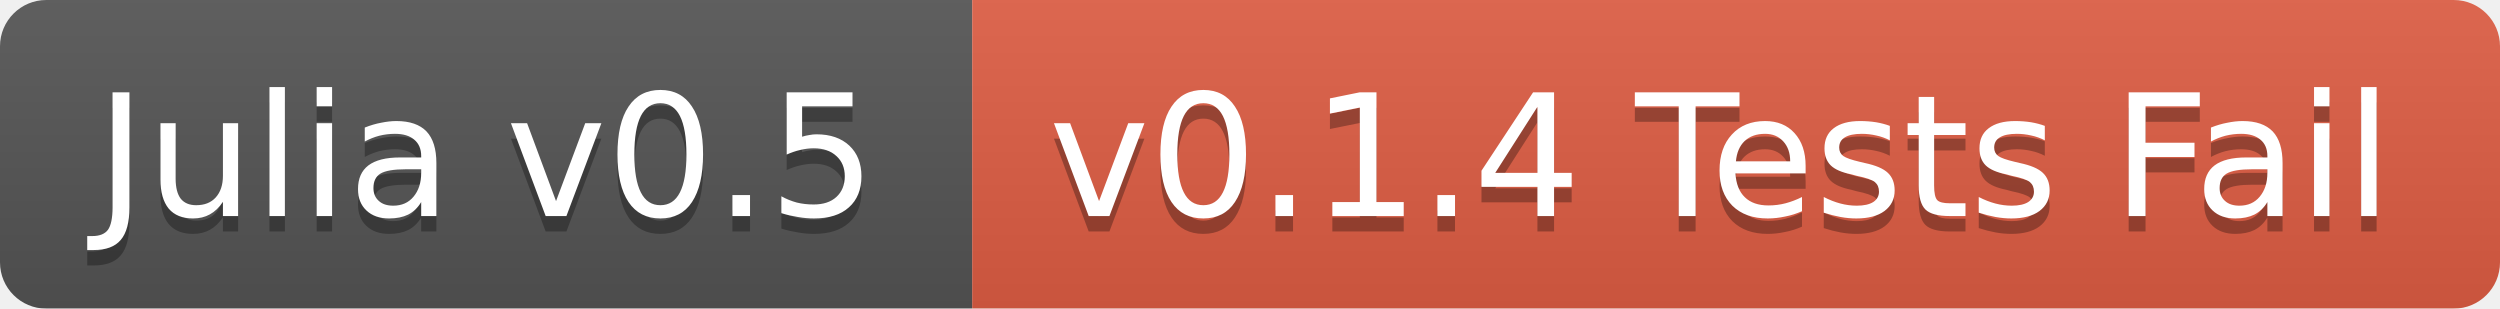
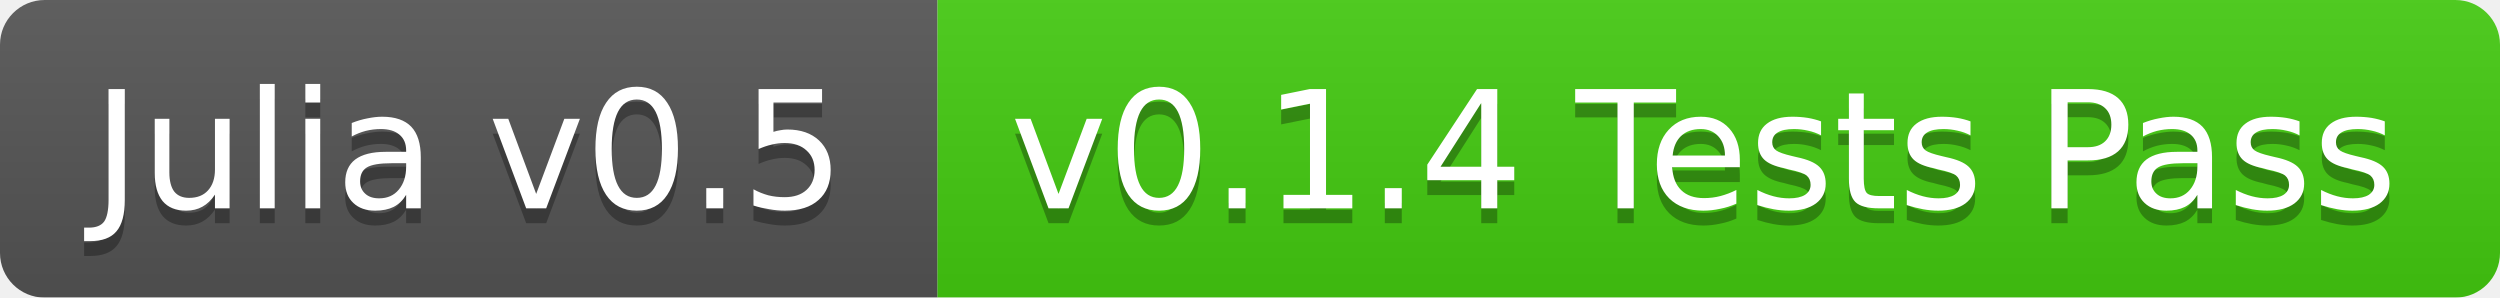
- <svg xmlns="http://www.w3.org/2000/svg" width="162" height="20">
+ <svg xmlns="http://www.w3.org/2000/svg" width="168" height="20">
  <linearGradient id="b" x2="0" y2="100%">
    <stop offset="0" stop-color="#bbb" stop-opacity=".1" />
    <stop offset="1" stop-opacity=".1" />
  </linearGradient>
  <mask id="a">
-     <rect width="162" height="20" rx="3" fill="#fff" />
+     <rect width="168" height="20" rx="3" fill="#fff" />
  </mask>
  <g mask="url(#a)">
    <path fill="#555" d="M0 0h63v20H0z" />
-     <path fill="#e05d44" d="M63 0h99v20H63z" />
-     <path fill="url(#b)" d="M0 0h162v20H0z" />
+     <path fill="#4c1" d="M63 0h105v20H63z" />
+     <path fill="url(#b)" d="M0 0h168v20H0z" />
  </g>
  <g fill="#fff" text-anchor="middle" font-family="DejaVu Sans,Verdana,Geneva,sans-serif" font-size="11">
    <text x="31.5" y="15" fill="#010101" fill-opacity=".3">Julia v0.5</text>
    <text x="31.5" y="14">Julia v0.5</text>
-     <text x="111.5" y="15" fill="#010101" fill-opacity=".3">v0.1.4 Tests Fail</text>
-     <text x="111.5" y="14">v0.1.4 Tests Fail</text>
+     <text x="114.5" y="15" fill="#010101" fill-opacity=".3">v0.1.4 Tests Pass</text>
+     <text x="114.5" y="14">v0.1.4 Tests Pass</text>
  </g>
</svg>
